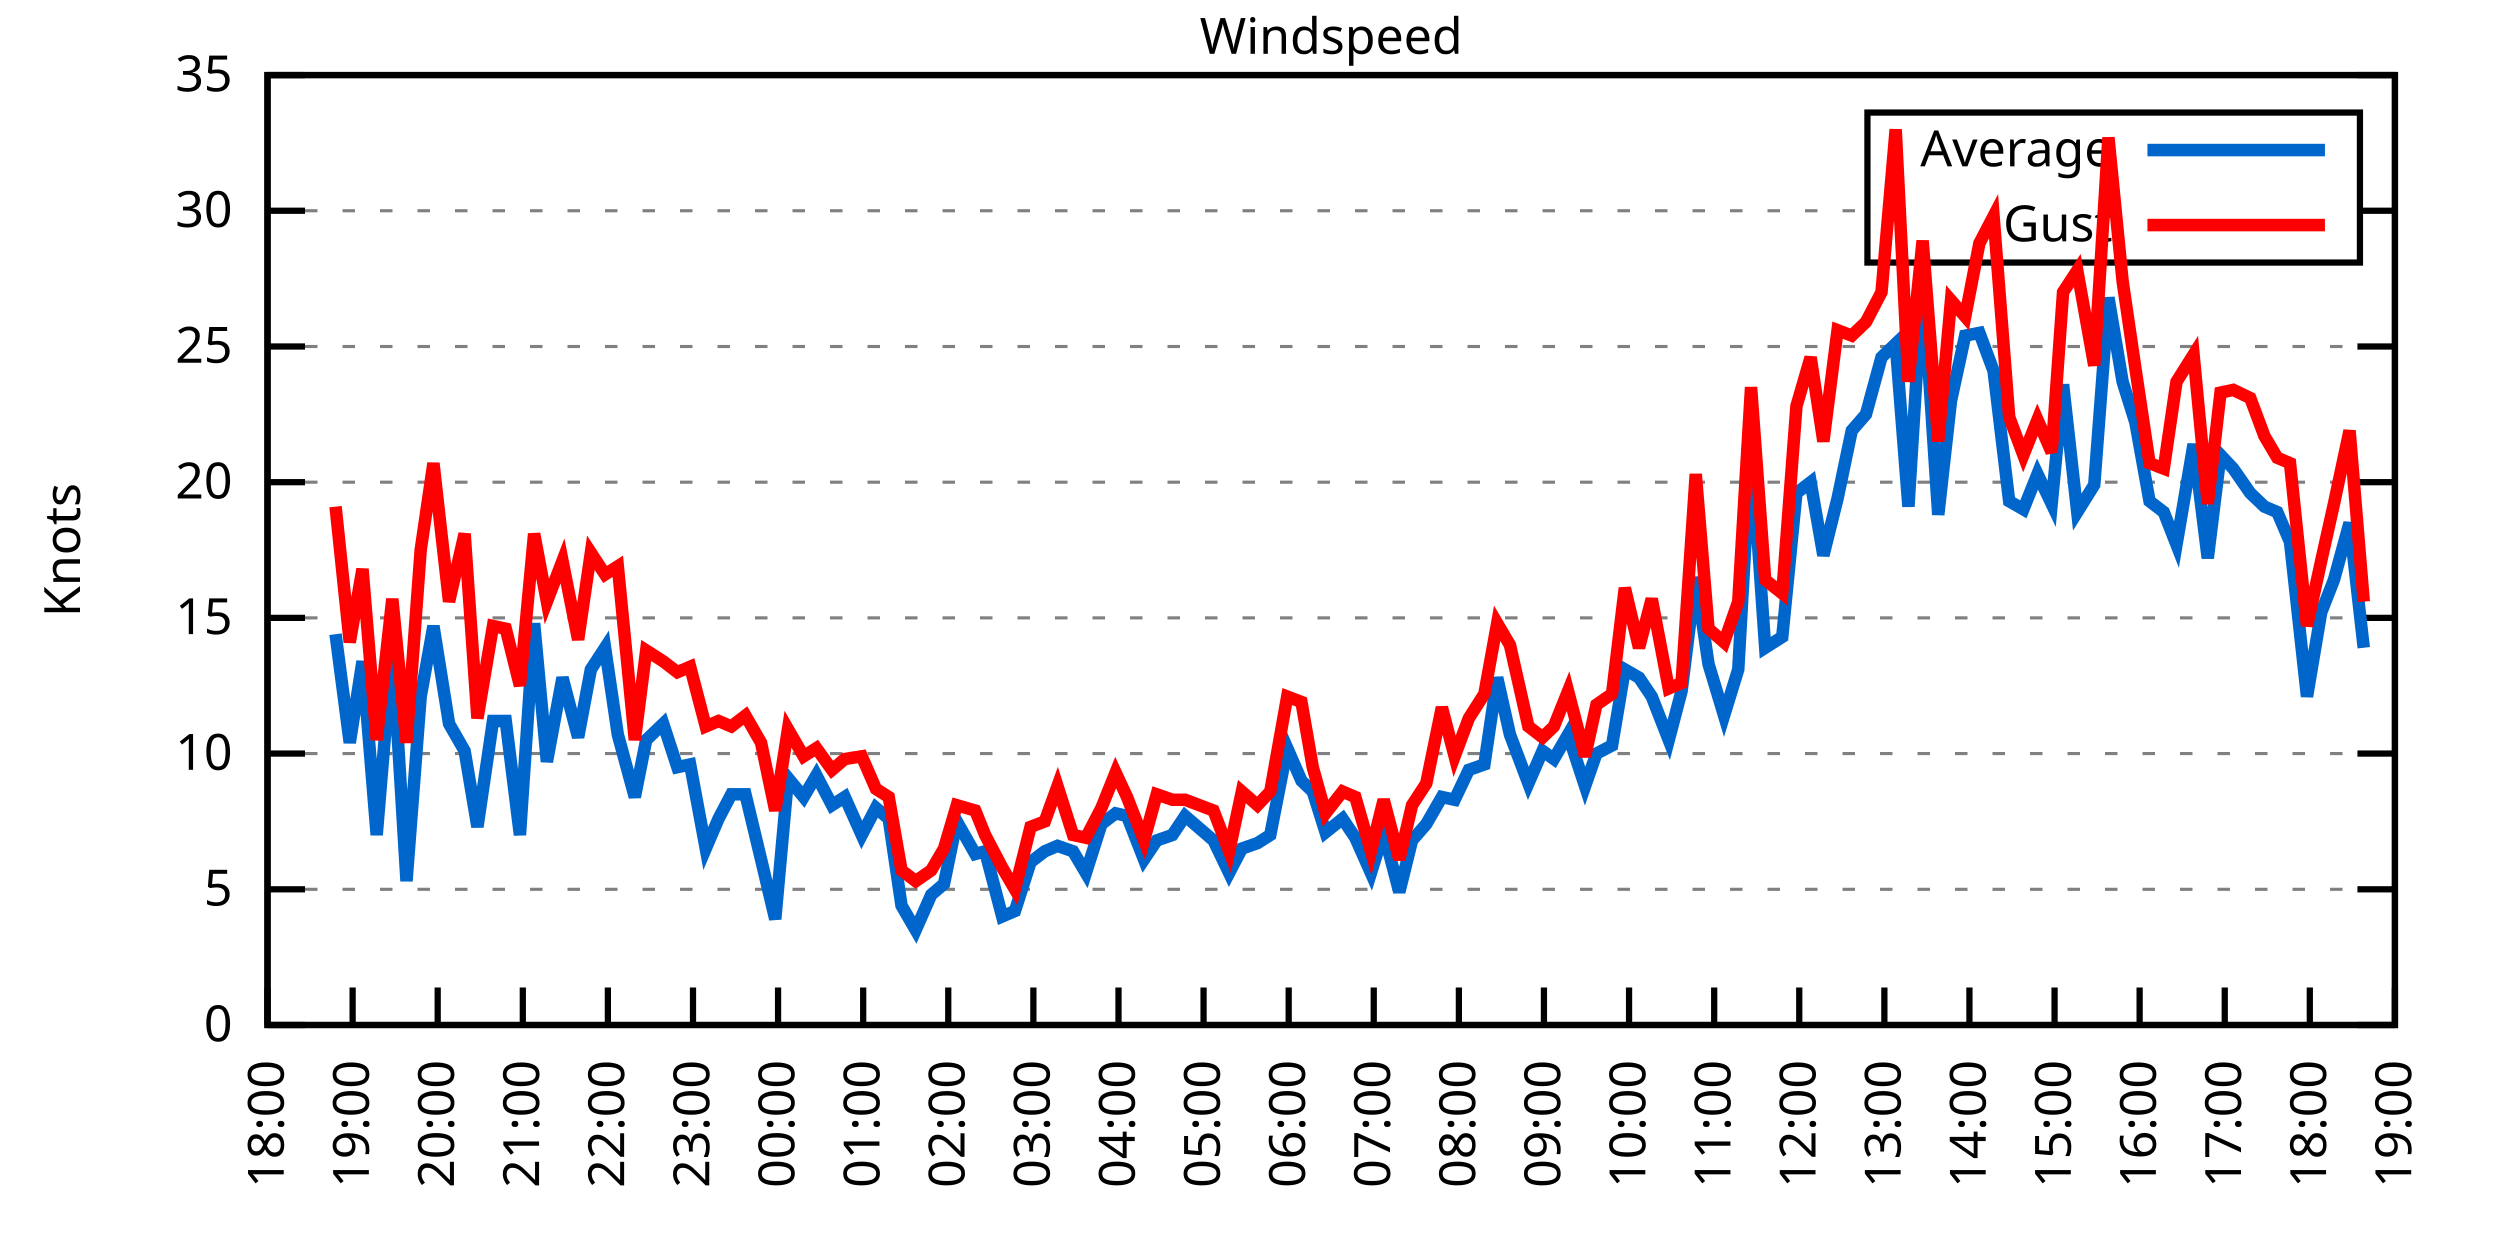
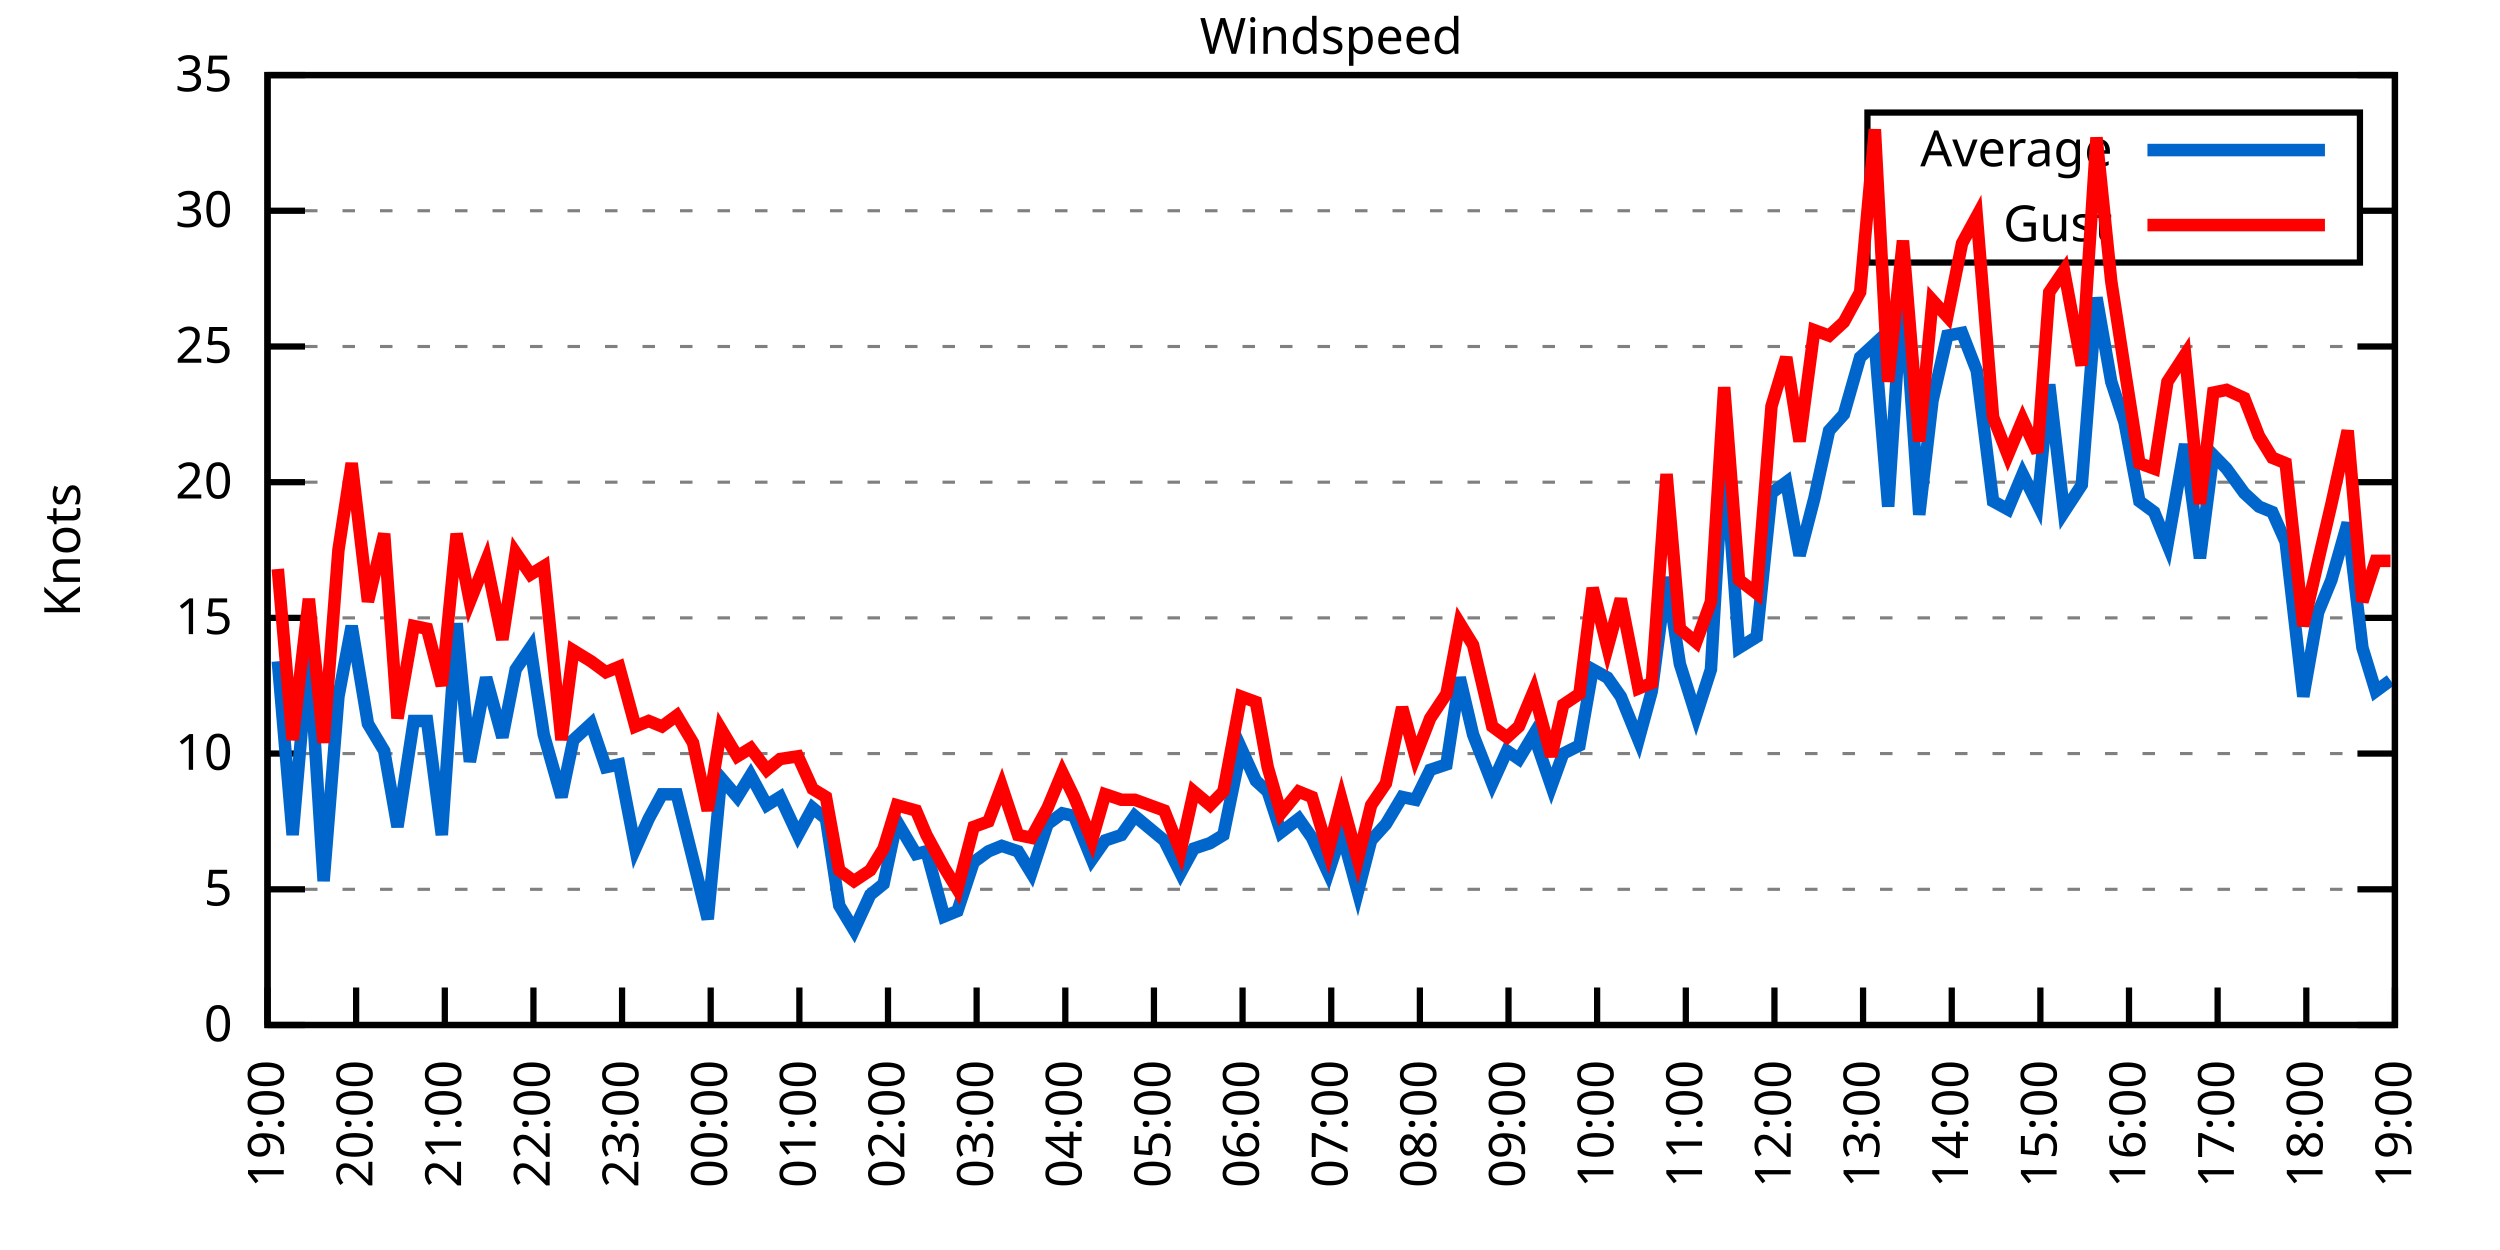
<svg xmlns="http://www.w3.org/2000/svg" xmlns:xlink="http://www.w3.org/1999/xlink" width="400" height="200" viewBox="0 0 400 200">
  <g id="gnuplot_canvas">
    <rect x="0" y="0" width="400" height="200" fill="none" />
    <defs>
      <circle id="gpDot" r="0.5" stroke-width="0.5" stroke="currentColor" />
      <path id="gpPt0" stroke-width="0.333" stroke="currentColor" d="M-1,0 h2 M0,-1 v2" />
      <path id="gpPt1" stroke-width="0.333" stroke="currentColor" d="M-1,-1 L1,1 M1,-1 L-1,1" />
      <path id="gpPt2" stroke-width="0.333" stroke="currentColor" d="M-1,0 L1,0 M0,-1 L0,1 M-1,-1 L1,1 M-1,1 L1,-1" />
      <rect id="gpPt3" stroke-width="0.333" stroke="currentColor" x="-1" y="-1" width="2" height="2" />
      <rect id="gpPt4" stroke-width="0.333" stroke="currentColor" fill="currentColor" x="-1" y="-1" width="2" height="2" />
      <circle id="gpPt5" stroke-width="0.333" stroke="currentColor" cx="0" cy="0" r="1" />
      <use xlink:href="#gpPt5" id="gpPt6" fill="currentColor" stroke="none" />
      <path id="gpPt7" stroke-width="0.333" stroke="currentColor" d="M0,-1.33 L-1.33,0.67 L1.33,0.67 z" />
      <use xlink:href="#gpPt7" id="gpPt8" fill="currentColor" stroke="none" />
      <use xlink:href="#gpPt7" id="gpPt9" stroke="currentColor" transform="rotate(180)" />
      <use xlink:href="#gpPt9" id="gpPt10" fill="currentColor" stroke="none" />
      <use xlink:href="#gpPt3" id="gpPt11" stroke="currentColor" transform="rotate(45)" />
      <use xlink:href="#gpPt11" id="gpPt12" fill="currentColor" stroke="none" />
      <path id="gpPt13" stroke-width="0.333" stroke="currentColor" d="M0,1.330 L1.265,0.411 L0.782,-1.067 L-0.782,-1.076 L-1.265,0.411 z" />
      <use xlink:href="#gpPt13" id="gpPt14" fill="currentColor" stroke="none" />
      <filter id="textbox" filterUnits="objectBoundingBox" x="0" y="0" height="1" width="1">
        <feFlood flood-color="white" flood-opacity="1" result="bgnd" />
        <feComposite in="SourceGraphic" in2="bgnd" operator="atop" />
      </filter>
      <filter id="greybox" filterUnits="objectBoundingBox" x="0" y="0" height="1" width="1">
        <feFlood flood-color="lightgrey" flood-opacity="1" result="grey" />
        <feComposite in="SourceGraphic" in2="grey" operator="atop" />
      </filter>
    </defs>
    <g fill="none" color="white" stroke="currentColor" stroke-width="1.00" stroke-linecap="butt" stroke-linejoin="miter">
</g>
    <g fill="none" color="black" stroke="currentColor" stroke-width="1.00" stroke-linecap="butt" stroke-linejoin="miter">
      <g stroke="none" shape-rendering="crispEdges">
        <polygon fill="rgb(255, 255, 255)" points="42.80,164.00 383.18,164.00 383.18,12.02 42.80,12.02 " />
      </g>
    </g>
    <g fill="none" color="black" stroke="currentColor" stroke-width="1.00" stroke-linecap="butt" stroke-linejoin="miter">
</g>
    <g fill="none" color="black" stroke="black" stroke-width="0.50" stroke-linecap="butt" stroke-linejoin="miter">
</g>
    <g fill="none" color="gray" stroke="currentColor" stroke-width="0.50" stroke-linecap="butt" stroke-linejoin="miter">
      <path stroke="gray" stroke-dasharray="2,4" class="gridline" d="M42.80,164.00 L383.19,164.00  " />
    </g>
    <g fill="none" color="gray" stroke="gray" stroke-width="1.00" stroke-linecap="butt" stroke-linejoin="miter">
</g>
    <g fill="none" color="black" stroke="currentColor" stroke-width="1.00" stroke-linecap="butt" stroke-linejoin="miter">
      <path stroke="black" d="M42.80,164.00 L48.80,164.00 M383.19,164.00 L377.19,164.00  " />
      <g transform="translate(37.20,166.60)" stroke="none" fill="black" font-family="Sans" font-size="8.00" text-anchor="end">
        <text>
          <tspan font-family="Sans"> 0</tspan>
        </text>
      </g>
    </g>
    <g fill="none" color="black" stroke="currentColor" stroke-width="1.00" stroke-linecap="butt" stroke-linejoin="miter">
</g>
    <g fill="none" color="black" stroke="black" stroke-width="0.50" stroke-linecap="butt" stroke-linejoin="miter">
</g>
    <g fill="none" color="gray" stroke="currentColor" stroke-width="0.50" stroke-linecap="butt" stroke-linejoin="miter">
      <path stroke="gray" stroke-dasharray="2,4" class="gridline" d="M42.80,142.29 L383.19,142.29  " />
    </g>
    <g fill="none" color="gray" stroke="gray" stroke-width="1.00" stroke-linecap="butt" stroke-linejoin="miter">
</g>
    <g fill="none" color="black" stroke="currentColor" stroke-width="1.00" stroke-linecap="butt" stroke-linejoin="miter">
      <path stroke="black" d="M42.80,142.29 L48.80,142.29 M383.19,142.29 L377.19,142.29  " />
      <g transform="translate(37.20,144.89)" stroke="none" fill="black" font-family="Sans" font-size="8.00" text-anchor="end">
        <text>
          <tspan font-family="Sans"> 5</tspan>
        </text>
      </g>
    </g>
    <g fill="none" color="black" stroke="currentColor" stroke-width="1.00" stroke-linecap="butt" stroke-linejoin="miter">
</g>
    <g fill="none" color="black" stroke="black" stroke-width="0.50" stroke-linecap="butt" stroke-linejoin="miter">
</g>
    <g fill="none" color="gray" stroke="currentColor" stroke-width="0.50" stroke-linecap="butt" stroke-linejoin="miter">
      <path stroke="gray" stroke-dasharray="2,4" class="gridline" d="M42.80,120.57 L383.19,120.57  " />
    </g>
    <g fill="none" color="gray" stroke="gray" stroke-width="1.00" stroke-linecap="butt" stroke-linejoin="miter">
</g>
    <g fill="none" color="black" stroke="currentColor" stroke-width="1.00" stroke-linecap="butt" stroke-linejoin="miter">
      <path stroke="black" d="M42.80,120.57 L48.80,120.57 M383.19,120.57 L377.19,120.57  " />
      <g transform="translate(37.20,123.17)" stroke="none" fill="black" font-family="Sans" font-size="8.00" text-anchor="end">
        <text>
          <tspan font-family="Sans"> 10</tspan>
        </text>
      </g>
    </g>
    <g fill="none" color="black" stroke="currentColor" stroke-width="1.00" stroke-linecap="butt" stroke-linejoin="miter">
</g>
    <g fill="none" color="black" stroke="black" stroke-width="0.50" stroke-linecap="butt" stroke-linejoin="miter">
</g>
    <g fill="none" color="gray" stroke="currentColor" stroke-width="0.50" stroke-linecap="butt" stroke-linejoin="miter">
      <path stroke="gray" stroke-dasharray="2,4" class="gridline" d="M42.80,98.86 L383.19,98.86  " />
    </g>
    <g fill="none" color="gray" stroke="gray" stroke-width="1.00" stroke-linecap="butt" stroke-linejoin="miter">
</g>
    <g fill="none" color="black" stroke="currentColor" stroke-width="1.00" stroke-linecap="butt" stroke-linejoin="miter">
      <path stroke="black" d="M42.80,98.86 L48.80,98.86 M383.19,98.86 L377.19,98.86  " />
      <g transform="translate(37.20,101.46)" stroke="none" fill="black" font-family="Sans" font-size="8.00" text-anchor="end">
        <text>
          <tspan font-family="Sans"> 15</tspan>
        </text>
      </g>
    </g>
    <g fill="none" color="black" stroke="currentColor" stroke-width="1.00" stroke-linecap="butt" stroke-linejoin="miter">
</g>
    <g fill="none" color="black" stroke="black" stroke-width="0.50" stroke-linecap="butt" stroke-linejoin="miter">
</g>
    <g fill="none" color="gray" stroke="currentColor" stroke-width="0.50" stroke-linecap="butt" stroke-linejoin="miter">
      <path stroke="gray" stroke-dasharray="2,4" class="gridline" d="M42.80,77.15 L383.19,77.15  " />
    </g>
    <g fill="none" color="gray" stroke="gray" stroke-width="1.00" stroke-linecap="butt" stroke-linejoin="miter">
</g>
    <g fill="none" color="black" stroke="currentColor" stroke-width="1.00" stroke-linecap="butt" stroke-linejoin="miter">
      <path stroke="black" d="M42.80,77.15 L48.80,77.15 M383.19,77.15 L377.19,77.15  " />
      <g transform="translate(37.20,79.75)" stroke="none" fill="black" font-family="Sans" font-size="8.00" text-anchor="end">
        <text>
          <tspan font-family="Sans"> 20</tspan>
        </text>
      </g>
    </g>
    <g fill="none" color="black" stroke="currentColor" stroke-width="1.00" stroke-linecap="butt" stroke-linejoin="miter">
</g>
    <g fill="none" color="black" stroke="black" stroke-width="0.50" stroke-linecap="butt" stroke-linejoin="miter">
</g>
    <g fill="none" color="gray" stroke="currentColor" stroke-width="0.50" stroke-linecap="butt" stroke-linejoin="miter">
      <path stroke="gray" stroke-dasharray="2,4" class="gridline" d="M42.80,55.44 L383.19,55.44  " />
    </g>
    <g fill="none" color="gray" stroke="gray" stroke-width="1.00" stroke-linecap="butt" stroke-linejoin="miter">
</g>
    <g fill="none" color="black" stroke="currentColor" stroke-width="1.00" stroke-linecap="butt" stroke-linejoin="miter">
      <path stroke="black" d="M42.80,55.44 L48.80,55.44 M383.19,55.44 L377.19,55.44  " />
      <g transform="translate(37.20,58.04)" stroke="none" fill="black" font-family="Sans" font-size="8.00" text-anchor="end">
        <text>
          <tspan font-family="Sans"> 25</tspan>
        </text>
      </g>
    </g>
    <g fill="none" color="black" stroke="currentColor" stroke-width="1.00" stroke-linecap="butt" stroke-linejoin="miter">
</g>
    <g fill="none" color="black" stroke="black" stroke-width="0.50" stroke-linecap="butt" stroke-linejoin="miter">
</g>
    <g fill="none" color="gray" stroke="currentColor" stroke-width="0.50" stroke-linecap="butt" stroke-linejoin="miter">
      <path stroke="gray" stroke-dasharray="2,4" class="gridline" d="M42.80,33.72 L298.79,33.72 M377.59,33.72 L383.19,33.72  " />
    </g>
    <g fill="none" color="gray" stroke="gray" stroke-width="1.00" stroke-linecap="butt" stroke-linejoin="miter">
</g>
    <g fill="none" color="black" stroke="currentColor" stroke-width="1.00" stroke-linecap="butt" stroke-linejoin="miter">
      <path stroke="black" d="M42.80,33.72 L48.80,33.72 M383.19,33.72 L377.19,33.72  " />
      <g transform="translate(37.20,36.32)" stroke="none" fill="black" font-family="Sans" font-size="8.00" text-anchor="end">
        <text>
          <tspan font-family="Sans"> 30</tspan>
        </text>
      </g>
    </g>
    <g fill="none" color="black" stroke="currentColor" stroke-width="1.00" stroke-linecap="butt" stroke-linejoin="miter">
</g>
    <g fill="none" color="black" stroke="black" stroke-width="0.50" stroke-linecap="butt" stroke-linejoin="miter">
</g>
    <g fill="none" color="gray" stroke="currentColor" stroke-width="0.50" stroke-linecap="butt" stroke-linejoin="miter">
      <path stroke="gray" stroke-dasharray="2,4" class="gridline" d="M42.80,12.01 L383.19,12.01  " />
    </g>
    <g fill="none" color="gray" stroke="gray" stroke-width="1.00" stroke-linecap="butt" stroke-linejoin="miter">
</g>
    <g fill="none" color="black" stroke="currentColor" stroke-width="1.00" stroke-linecap="butt" stroke-linejoin="miter">
      <path stroke="black" d="M42.80,12.01 L48.80,12.01 M383.19,12.01 L377.19,12.01  " />
      <g transform="translate(37.20,14.61)" stroke="none" fill="black" font-family="Sans" font-size="8.00" text-anchor="end">
        <text>
          <tspan font-family="Sans"> 35</tspan>
        </text>
      </g>
    </g>
    <g fill="none" color="black" stroke="currentColor" stroke-width="1.00" stroke-linecap="butt" stroke-linejoin="miter">
      <path stroke="black" d="M42.80,164.00 L42.80,158.00  " />
      <g transform="translate(45.40,169.60) rotate(270.00)" stroke="none" fill="black" font-family="Sans" font-size="8.00" text-anchor="end">
        <text>
-           <tspan font-family="Sans">18:00</tspan>
-         </text>
-       </g>
-     </g>
-     <g fill="none" color="black" stroke="currentColor" stroke-width="1.00" stroke-linecap="butt" stroke-linejoin="miter">
-       <path stroke="black" d="M56.42,164.00 L56.42,158.00  " />
-       <g transform="translate(59.02,169.60) rotate(270.00)" stroke="none" fill="black" font-family="Sans" font-size="8.00" text-anchor="end">
-         <text>
          <tspan font-family="Sans">19:00</tspan>
        </text>
      </g>
    </g>
    <g fill="none" color="black" stroke="currentColor" stroke-width="1.00" stroke-linecap="butt" stroke-linejoin="miter">
-       <path stroke="black" d="M70.03,164.00 L70.03,158.00  " />
-       <g transform="translate(72.63,169.60) rotate(270.00)" stroke="none" fill="black" font-family="Sans" font-size="8.00" text-anchor="end">
+       <path stroke="black" d="M56.98,164.00 L56.98,158.00  " />
+       <g transform="translate(59.58,169.60) rotate(270.00)" stroke="none" fill="black" font-family="Sans" font-size="8.00" text-anchor="end">
        <text>
          <tspan font-family="Sans">20:00</tspan>
        </text>
      </g>
    </g>
    <g fill="none" color="black" stroke="currentColor" stroke-width="1.00" stroke-linecap="butt" stroke-linejoin="miter">
-       <path stroke="black" d="M83.65,164.00 L83.65,158.00  " />
-       <g transform="translate(86.25,169.60) rotate(270.00)" stroke="none" fill="black" font-family="Sans" font-size="8.00" text-anchor="end">
+       <path stroke="black" d="M71.17,164.00 L71.17,158.00  " />
+       <g transform="translate(73.77,169.60) rotate(270.00)" stroke="none" fill="black" font-family="Sans" font-size="8.00" text-anchor="end">
        <text>
          <tspan font-family="Sans">21:00</tspan>
        </text>
      </g>
    </g>
    <g fill="none" color="black" stroke="currentColor" stroke-width="1.00" stroke-linecap="butt" stroke-linejoin="miter">
-       <path stroke="black" d="M97.26,164.00 L97.26,158.00  " />
-       <g transform="translate(99.86,169.60) rotate(270.00)" stroke="none" fill="black" font-family="Sans" font-size="8.00" text-anchor="end">
+       <path stroke="black" d="M85.35,164.00 L85.35,158.00  " />
+       <g transform="translate(87.95,169.60) rotate(270.00)" stroke="none" fill="black" font-family="Sans" font-size="8.00" text-anchor="end">
        <text>
          <tspan font-family="Sans">22:00</tspan>
        </text>
      </g>
    </g>
    <g fill="none" color="black" stroke="currentColor" stroke-width="1.00" stroke-linecap="butt" stroke-linejoin="miter">
-       <path stroke="black" d="M110.88,164.00 L110.88,158.00  " />
-       <g transform="translate(113.48,169.60) rotate(270.00)" stroke="none" fill="black" font-family="Sans" font-size="8.00" text-anchor="end">
+       <path stroke="black" d="M99.53,164.00 L99.53,158.00  " />
+       <g transform="translate(102.13,169.60) rotate(270.00)" stroke="none" fill="black" font-family="Sans" font-size="8.00" text-anchor="end">
        <text>
          <tspan font-family="Sans">23:00</tspan>
        </text>
      </g>
    </g>
    <g fill="none" color="black" stroke="currentColor" stroke-width="1.00" stroke-linecap="butt" stroke-linejoin="miter">
-       <path stroke="black" d="M124.49,164.00 L124.49,158.00  " />
-       <g transform="translate(127.09,169.60) rotate(270.00)" stroke="none" fill="black" font-family="Sans" font-size="8.00" text-anchor="end">
+       <path stroke="black" d="M113.71,164.00 L113.71,158.00  " />
+       <g transform="translate(116.31,169.60) rotate(270.00)" stroke="none" fill="black" font-family="Sans" font-size="8.00" text-anchor="end">
        <text>
          <tspan font-family="Sans">00:00</tspan>
        </text>
      </g>
    </g>
    <g fill="none" color="black" stroke="currentColor" stroke-width="1.00" stroke-linecap="butt" stroke-linejoin="miter">
-       <path stroke="black" d="M138.11,164.00 L138.11,158.00  " />
-       <g transform="translate(140.71,169.60) rotate(270.00)" stroke="none" fill="black" font-family="Sans" font-size="8.00" text-anchor="end">
+       <path stroke="black" d="M127.90,164.00 L127.90,158.00  " />
+       <g transform="translate(130.50,169.60) rotate(270.00)" stroke="none" fill="black" font-family="Sans" font-size="8.00" text-anchor="end">
        <text>
          <tspan font-family="Sans">01:00</tspan>
        </text>
      </g>
    </g>
    <g fill="none" color="black" stroke="currentColor" stroke-width="1.00" stroke-linecap="butt" stroke-linejoin="miter">
-       <path stroke="black" d="M151.72,164.00 L151.72,158.00  " />
-       <g transform="translate(154.32,169.60) rotate(270.00)" stroke="none" fill="black" font-family="Sans" font-size="8.00" text-anchor="end">
+       <path stroke="black" d="M142.08,164.00 L142.08,158.00  " />
+       <g transform="translate(144.68,169.60) rotate(270.00)" stroke="none" fill="black" font-family="Sans" font-size="8.00" text-anchor="end">
        <text>
          <tspan font-family="Sans">02:00</tspan>
        </text>
      </g>
    </g>
    <g fill="none" color="black" stroke="currentColor" stroke-width="1.00" stroke-linecap="butt" stroke-linejoin="miter">
-       <path stroke="black" d="M165.34,164.00 L165.34,158.00  " />
-       <g transform="translate(167.94,169.60) rotate(270.00)" stroke="none" fill="black" font-family="Sans" font-size="8.00" text-anchor="end">
+       <path stroke="black" d="M156.26,164.00 L156.26,158.00  " />
+       <g transform="translate(158.86,169.60) rotate(270.00)" stroke="none" fill="black" font-family="Sans" font-size="8.00" text-anchor="end">
        <text>
          <tspan font-family="Sans">03:00</tspan>
        </text>
      </g>
    </g>
    <g fill="none" color="black" stroke="currentColor" stroke-width="1.00" stroke-linecap="butt" stroke-linejoin="miter">
-       <path stroke="black" d="M178.96,164.00 L178.96,158.00  " />
-       <g transform="translate(181.56,169.60) rotate(270.00)" stroke="none" fill="black" font-family="Sans" font-size="8.00" text-anchor="end">
+       <path stroke="black" d="M170.45,164.00 L170.45,158.00  " />
+       <g transform="translate(173.05,169.60) rotate(270.00)" stroke="none" fill="black" font-family="Sans" font-size="8.00" text-anchor="end">
        <text>
          <tspan font-family="Sans">04:00</tspan>
        </text>
      </g>
    </g>
    <g fill="none" color="black" stroke="currentColor" stroke-width="1.00" stroke-linecap="butt" stroke-linejoin="miter">
-       <path stroke="black" d="M192.57,164.00 L192.57,158.00  " />
-       <g transform="translate(195.17,169.60) rotate(270.00)" stroke="none" fill="black" font-family="Sans" font-size="8.00" text-anchor="end">
+       <path stroke="black" d="M184.63,164.00 L184.63,158.00  " />
+       <g transform="translate(187.23,169.60) rotate(270.00)" stroke="none" fill="black" font-family="Sans" font-size="8.00" text-anchor="end">
        <text>
          <tspan font-family="Sans">05:00</tspan>
        </text>
      </g>
    </g>
    <g fill="none" color="black" stroke="currentColor" stroke-width="1.00" stroke-linecap="butt" stroke-linejoin="miter">
-       <path stroke="black" d="M206.19,164.00 L206.19,158.00  " />
-       <g transform="translate(208.79,169.60) rotate(270.00)" stroke="none" fill="black" font-family="Sans" font-size="8.00" text-anchor="end">
+       <path stroke="black" d="M198.81,164.00 L198.81,158.00  " />
+       <g transform="translate(201.41,169.60) rotate(270.00)" stroke="none" fill="black" font-family="Sans" font-size="8.00" text-anchor="end">
        <text>
          <tspan font-family="Sans">06:00</tspan>
        </text>
      </g>
    </g>
    <g fill="none" color="black" stroke="currentColor" stroke-width="1.00" stroke-linecap="butt" stroke-linejoin="miter">
-       <path stroke="black" d="M219.80,164.00 L219.80,158.00  " />
-       <g transform="translate(222.40,169.60) rotate(270.00)" stroke="none" fill="black" font-family="Sans" font-size="8.00" text-anchor="end">
+       <path stroke="black" d="M213.00,164.00 L213.00,158.00  " />
+       <g transform="translate(215.60,169.60) rotate(270.00)" stroke="none" fill="black" font-family="Sans" font-size="8.00" text-anchor="end">
        <text>
          <tspan font-family="Sans">07:00</tspan>
        </text>
      </g>
    </g>
    <g fill="none" color="black" stroke="currentColor" stroke-width="1.00" stroke-linecap="butt" stroke-linejoin="miter">
-       <path stroke="black" d="M233.42,164.00 L233.42,158.00  " />
-       <g transform="translate(236.02,169.60) rotate(270.00)" stroke="none" fill="black" font-family="Sans" font-size="8.00" text-anchor="end">
+       <path stroke="black" d="M227.18,164.00 L227.18,158.00  " />
+       <g transform="translate(229.78,169.60) rotate(270.00)" stroke="none" fill="black" font-family="Sans" font-size="8.00" text-anchor="end">
        <text>
          <tspan font-family="Sans">08:00</tspan>
        </text>
      </g>
    </g>
    <g fill="none" color="black" stroke="currentColor" stroke-width="1.00" stroke-linecap="butt" stroke-linejoin="miter">
-       <path stroke="black" d="M247.03,164.00 L247.03,158.00  " />
-       <g transform="translate(249.63,169.60) rotate(270.00)" stroke="none" fill="black" font-family="Sans" font-size="8.00" text-anchor="end">
+       <path stroke="black" d="M241.36,164.00 L241.36,158.00  " />
+       <g transform="translate(243.96,169.60) rotate(270.00)" stroke="none" fill="black" font-family="Sans" font-size="8.00" text-anchor="end">
        <text>
          <tspan font-family="Sans">09:00</tspan>
        </text>
      </g>
    </g>
    <g fill="none" color="black" stroke="currentColor" stroke-width="1.00" stroke-linecap="butt" stroke-linejoin="miter">
-       <path stroke="black" d="M260.65,164.00 L260.65,158.00  " />
-       <g transform="translate(263.25,169.60) rotate(270.00)" stroke="none" fill="black" font-family="Sans" font-size="8.00" text-anchor="end">
+       <path stroke="black" d="M255.54,164.00 L255.54,158.00  " />
+       <g transform="translate(258.14,169.60) rotate(270.00)" stroke="none" fill="black" font-family="Sans" font-size="8.00" text-anchor="end">
        <text>
          <tspan font-family="Sans">10:00</tspan>
        </text>
      </g>
    </g>
    <g fill="none" color="black" stroke="currentColor" stroke-width="1.00" stroke-linecap="butt" stroke-linejoin="miter">
-       <path stroke="black" d="M274.27,164.00 L274.27,158.00  " />
-       <g transform="translate(276.87,169.60) rotate(270.00)" stroke="none" fill="black" font-family="Sans" font-size="8.00" text-anchor="end">
+       <path stroke="black" d="M269.73,164.00 L269.73,158.00  " />
+       <g transform="translate(272.33,169.60) rotate(270.00)" stroke="none" fill="black" font-family="Sans" font-size="8.00" text-anchor="end">
        <text>
          <tspan font-family="Sans">11:00</tspan>
        </text>
      </g>
    </g>
    <g fill="none" color="black" stroke="currentColor" stroke-width="1.00" stroke-linecap="butt" stroke-linejoin="miter">
-       <path stroke="black" d="M287.88,164.00 L287.88,158.00  " />
-       <g transform="translate(290.48,169.60) rotate(270.00)" stroke="none" fill="black" font-family="Sans" font-size="8.00" text-anchor="end">
+       <path stroke="black" d="M283.91,164.00 L283.91,158.00  " />
+       <g transform="translate(286.51,169.60) rotate(270.00)" stroke="none" fill="black" font-family="Sans" font-size="8.00" text-anchor="end">
        <text>
          <tspan font-family="Sans">12:00</tspan>
        </text>
      </g>
    </g>
    <g fill="none" color="black" stroke="currentColor" stroke-width="1.00" stroke-linecap="butt" stroke-linejoin="miter">
-       <path stroke="black" d="M301.50,164.00 L301.50,158.00  " />
-       <g transform="translate(304.10,169.60) rotate(270.00)" stroke="none" fill="black" font-family="Sans" font-size="8.00" text-anchor="end">
+       <path stroke="black" d="M298.09,164.00 L298.09,158.00  " />
+       <g transform="translate(300.69,169.60) rotate(270.00)" stroke="none" fill="black" font-family="Sans" font-size="8.00" text-anchor="end">
        <text>
          <tspan font-family="Sans">13:00</tspan>
        </text>
      </g>
    </g>
    <g fill="none" color="black" stroke="currentColor" stroke-width="1.00" stroke-linecap="butt" stroke-linejoin="miter">
-       <path stroke="black" d="M315.11,164.00 L315.11,158.00  " />
-       <g transform="translate(317.71,169.60) rotate(270.00)" stroke="none" fill="black" font-family="Sans" font-size="8.00" text-anchor="end">
+       <path stroke="black" d="M312.28,164.00 L312.28,158.00  " />
+       <g transform="translate(314.88,169.60) rotate(270.00)" stroke="none" fill="black" font-family="Sans" font-size="8.00" text-anchor="end">
        <text>
          <tspan font-family="Sans">14:00</tspan>
        </text>
      </g>
    </g>
    <g fill="none" color="black" stroke="currentColor" stroke-width="1.00" stroke-linecap="butt" stroke-linejoin="miter">
-       <path stroke="black" d="M328.73,164.00 L328.73,158.00  " />
-       <g transform="translate(331.33,169.60) rotate(270.00)" stroke="none" fill="black" font-family="Sans" font-size="8.00" text-anchor="end">
+       <path stroke="black" d="M326.46,164.00 L326.46,158.00  " />
+       <g transform="translate(329.06,169.60) rotate(270.00)" stroke="none" fill="black" font-family="Sans" font-size="8.00" text-anchor="end">
        <text>
          <tspan font-family="Sans">15:00</tspan>
        </text>
      </g>
    </g>
    <g fill="none" color="black" stroke="currentColor" stroke-width="1.00" stroke-linecap="butt" stroke-linejoin="miter">
-       <path stroke="black" d="M342.34,164.00 L342.34,158.00  " />
-       <g transform="translate(344.94,169.60) rotate(270.00)" stroke="none" fill="black" font-family="Sans" font-size="8.00" text-anchor="end">
+       <path stroke="black" d="M340.64,164.00 L340.64,158.00  " />
+       <g transform="translate(343.24,169.60) rotate(270.00)" stroke="none" fill="black" font-family="Sans" font-size="8.00" text-anchor="end">
        <text>
          <tspan font-family="Sans">16:00</tspan>
        </text>
      </g>
    </g>
    <g fill="none" color="black" stroke="currentColor" stroke-width="1.00" stroke-linecap="butt" stroke-linejoin="miter">
-       <path stroke="black" d="M355.96,164.00 L355.96,158.00  " />
-       <g transform="translate(358.56,169.60) rotate(270.00)" stroke="none" fill="black" font-family="Sans" font-size="8.00" text-anchor="end">
+       <path stroke="black" d="M354.82,164.00 L354.82,158.00  " />
+       <g transform="translate(357.42,169.60) rotate(270.00)" stroke="none" fill="black" font-family="Sans" font-size="8.00" text-anchor="end">
        <text>
          <tspan font-family="Sans">17:00</tspan>
        </text>
      </g>
    </g>
    <g fill="none" color="black" stroke="currentColor" stroke-width="1.00" stroke-linecap="butt" stroke-linejoin="miter">
-       <path stroke="black" d="M369.57,164.00 L369.57,158.00  " />
-       <g transform="translate(372.17,169.60) rotate(270.00)" stroke="none" fill="black" font-family="Sans" font-size="8.00" text-anchor="end">
+       <path stroke="black" d="M369.01,164.00 L369.01,158.00  " />
+       <g transform="translate(371.61,169.60) rotate(270.00)" stroke="none" fill="black" font-family="Sans" font-size="8.00" text-anchor="end">
        <text>
          <tspan font-family="Sans">18:00</tspan>
        </text>
      </g>
    </g>
    <g fill="none" color="black" stroke="currentColor" stroke-width="1.00" stroke-linecap="butt" stroke-linejoin="miter">
      <path stroke="black" d="M383.19,164.00 L383.19,158.00  " />
      <g transform="translate(385.79,169.60) rotate(270.00)" stroke="none" fill="black" font-family="Sans" font-size="8.00" text-anchor="end">
        <text>
          <tspan font-family="Sans">19:00</tspan>
        </text>
      </g>
    </g>
    <g fill="none" color="black" stroke="currentColor" stroke-width="1.00" stroke-linecap="butt" stroke-linejoin="miter">
</g>
    <g fill="none" color="black" stroke="currentColor" stroke-width="1.00" stroke-linecap="butt" stroke-linejoin="miter">
      <path stroke="black" d="M42.80,12.01 L42.80,164.00 L383.19,164.00 L383.19,12.01 L42.80,12.01 Z  " />
    </g>
    <g fill="none" color="black" stroke="currentColor" stroke-width="1.00" stroke-linecap="butt" stroke-linejoin="miter">
</g>
    <g fill="none" color="black" stroke="currentColor" stroke-width="1.00" stroke-linecap="butt" stroke-linejoin="miter">
      <path stroke="black" d="M298.79,42.01 L298.79,18.01 L377.59,18.01 L377.59,42.01 L298.79,42.01 Z  " />
    </g>
    <g id="Windspeed_plot_1">
      <g fill="none" color="white" stroke="black" stroke-width="2.00" stroke-linecap="butt" stroke-linejoin="miter">
</g>
      <g fill="none" color="black" stroke="currentColor" stroke-width="2.00" stroke-linecap="butt" stroke-linejoin="miter">
        <g transform="translate(337.99,26.61)" stroke="none" fill="black" font-family="Sans" font-size="8.00" text-anchor="end">
          <text>
            <tspan font-family="Sans">Average</tspan>
          </text>
        </g>
      </g>
      <g fill="none" color="black" stroke="currentColor" stroke-width="2.00" stroke-linecap="butt" stroke-linejoin="miter">
-         <path stroke="rgb(  0, 102, 204)" d="M343.59,24.01 L371.99,24.01 M53.69,101.47 L55.96,118.84 L58.00,105.81 L60.27,133.60 L62.77,103.64 L65.04,140.98   L67.31,111.45 L69.35,100.16 L71.85,115.80 L74.34,120.14 L76.39,132.30 L78.88,115.36 L80.92,115.36 L83.19,133.60   L85.46,99.73 L87.50,121.88 L90.00,108.42 L92.50,117.97 L94.54,107.11 L96.81,103.64 L98.85,117.53 L101.57,127.52   L103.39,118.40 L106.11,115.80 L108.38,122.75 L110.42,122.31 L112.92,135.77 L114.96,131.00 L117.01,127.09 L119.27,127.09   L121.77,137.51 L124.04,147.06 L126.08,124.48 L128.58,127.52 L130.62,124.05 L133.12,128.83 L135.16,127.52 L137.88,133.60   L140.15,129.26 L142.19,131.00 L144.24,144.89 L146.51,148.80 L149.00,143.16 L151.04,141.42 L153.09,131.43 L156.04,136.64   L157.62,136.21 L160.35,146.63 L162.39,145.76 L164.89,137.94 L167.16,136.21 L169.20,135.34 L171.69,136.21 L173.74,139.68   L176.23,131.86 L178.50,130.13 L180.32,130.56 L183.04,137.51 L185.08,134.47 L187.58,133.60 L189.62,130.56 L194.16,134.47   L196.66,139.68 L198.70,135.77 L201.19,134.90 L203.24,133.60 L205.96,119.71 L208.23,124.92 L210.04,126.65 L212.09,133.17   L214.81,131.00 L216.85,134.04 L219.35,139.68 L221.39,133.17 L223.89,142.72 L225.93,134.47 L228.20,131.86 L230.70,127.52   L232.74,127.96 L235.01,123.18 L237.50,122.31 L239.55,108.42 L241.59,117.53 L244.54,125.35 L246.81,120.14 L248.62,121.44   L250.89,117.53 L253.61,125.79 L255.43,120.57 L257.93,119.27 L259.97,107.11 L262.24,108.42 L264.28,111.45 L267.00,118.40   L269.05,110.59 L271.32,92.35 L273.36,106.24 L275.85,114.49 L278.12,107.11 L280.17,71.07 L282.43,103.64 L285.16,101.90   L287.43,78.89 L289.70,77.15 L291.74,88.87 L294.01,79.75 L296.28,68.90 L298.55,66.29 L301.04,57.17 L303.31,55.00   L305.35,81.06 L307.62,44.58 L310.12,82.36 L312.16,64.12 L314.43,53.70 L316.70,53.26 L318.97,59.34 L321.47,80.19   L323.74,81.49 L326.00,75.85 L328.27,80.62 L330.09,61.52 L332.36,81.93 L335.08,77.58 L337.35,47.62 L339.62,61.08   L341.66,67.59 L343.93,80.19 L346.20,81.93 L348.24,87.14 L350.97,71.07 L353.24,89.31 L355.28,72.81 L357.32,74.98   L360.04,78.89 L362.31,81.06 L364.36,81.93 L366.40,86.70 L369.12,111.45 L371.39,97.99 L373.43,92.78 L375.93,83.66   L378.20,103.64  " />
+         <path stroke="rgb(  0, 102, 204)" d="M343.59,24.01 L371.99,24.01 M44.45,105.81 L46.82,133.60 L49.42,103.64 L51.78,140.98 L54.15,111.45 L56.27,100.16   L58.87,115.80 L61.47,120.14 L63.60,132.30 L66.20,115.36 L68.33,115.36 L70.69,133.60 L73.06,99.73 L75.18,121.88   L77.78,108.42 L80.38,117.97 L82.51,107.11 L84.88,103.64 L87.00,117.53 L89.84,127.52 L91.73,118.40 L94.57,115.80   L96.93,122.75 L99.06,122.31 L101.66,135.77 L103.79,131.00 L105.91,127.09 L108.28,127.09 L110.88,137.51 L113.24,147.06   L115.37,124.48 L117.97,127.52 L120.10,124.05 L122.70,128.83 L124.82,127.52 L127.66,133.60 L130.02,129.26 L132.15,131.00   L134.28,144.89 L136.64,148.80 L139.24,143.16 L141.37,141.42 L143.50,131.43 L146.57,136.64 L148.23,136.21 L151.06,146.63   L153.19,145.76 L155.79,137.94 L158.15,136.21 L160.28,135.34 L162.88,136.21 L165.01,139.68 L167.61,131.86 L169.97,130.13   L171.86,130.56 L174.70,137.51 L176.83,134.47 L179.43,133.60 L181.56,130.56 L186.28,134.47 L188.88,139.68 L191.01,135.77   L193.61,134.90 L195.74,133.60 L198.58,119.71 L200.94,124.92 L202.83,126.65 L204.96,133.17 L207.79,131.00 L209.92,134.04   L212.52,139.68 L214.65,133.17 L217.25,142.72 L219.38,134.47 L221.74,131.86 L224.34,127.52 L226.47,127.96 L228.83,123.18   L231.43,122.31 L233.56,108.42 L235.69,117.53 L238.76,125.35 L241.12,120.14 L243.02,121.44 L245.38,117.53 L248.22,125.79   L250.11,120.57 L252.71,119.27 L254.83,107.11 L257.20,108.42 L259.33,111.45 L262.16,118.40 L264.29,110.59 L266.65,92.35   L268.78,106.24 L271.38,114.49 L273.75,107.11 L275.87,71.07 L278.24,103.64 L281.07,101.90 L283.44,78.89 L285.80,77.15   L287.93,88.87 L290.29,79.75 L292.66,68.90 L295.02,66.29 L297.62,57.17 L299.98,55.00 L302.11,81.06 L304.47,44.58   L307.08,82.36 L309.20,64.12 L311.57,53.70 L313.93,53.26 L316.29,59.34 L318.89,80.19 L321.26,81.49 L323.62,75.85   L325.99,80.62 L327.88,61.52 L330.24,81.93 L333.08,77.58 L335.44,47.62 L337.80,61.08 L339.93,67.59 L342.30,80.19   L344.66,81.93 L346.79,87.14 L349.62,71.07 L351.99,89.31 L354.12,72.81 L356.24,74.98 L359.08,78.89 L361.44,81.06   L363.57,81.93 L365.70,86.70 L368.53,111.45 L370.90,97.99 L373.03,92.78 L375.63,83.66 L377.99,103.64 L380.12,110.59   L382.48,108.85  " />
      </g>
    </g>
    <g id="Windspeed_plot_2">
      <g fill="none" color="black" stroke="currentColor" stroke-width="2.00" stroke-linecap="butt" stroke-linejoin="miter">
        <g transform="translate(337.99,38.61)" stroke="none" fill="black" font-family="Sans" font-size="8.00" text-anchor="end">
          <text>
            <tspan font-family="Sans">Gust</tspan>
          </text>
        </g>
      </g>
      <g fill="none" color="black" stroke="currentColor" stroke-width="2.00" stroke-linecap="butt" stroke-linejoin="miter">
-         <path stroke="rgb(255,   0,   0)" d="M343.59,36.01 L371.99,36.01 M53.69,81.06 L55.96,102.77 L58.00,91.04 L60.27,118.40 L62.77,95.82 L65.04,118.84   L67.31,88.00 L69.35,74.11 L71.85,96.26 L74.34,85.40 L76.39,114.93 L78.88,100.16 L80.92,100.60 L83.19,109.72   L85.46,85.40 L87.50,96.26 L90.00,89.74 L92.50,102.34 L94.54,88.44 L96.81,91.91 L98.85,90.61 L101.57,118.40   L103.39,104.07 L106.11,105.81 L108.38,107.55 L110.42,106.68 L112.92,116.23 L114.96,115.36 L117.01,116.23 L119.27,114.49   L121.77,118.84 L124.04,129.69 L126.08,116.67 L128.58,121.01 L130.62,119.71 L133.12,123.18 L135.16,121.44 L137.88,121.01   L140.15,126.22 L142.19,127.52 L144.24,139.25 L146.51,140.98 L149.00,139.25 L151.04,135.77 L153.09,128.83 L156.04,129.69   L157.62,133.60 L160.35,138.81 L162.39,142.29 L164.89,132.30 L167.16,131.43 L169.20,125.79 L171.69,133.60 L173.74,134.04   L176.23,129.26 L178.50,123.61 L180.32,127.52 L183.04,134.47 L185.08,127.09 L187.58,127.96 L189.62,127.96 L194.16,129.69   L196.66,136.21 L198.70,126.65 L201.19,128.83 L203.24,126.65 L205.96,111.45 L208.23,112.32 L210.04,122.75 L212.09,130.13   L214.81,126.65 L216.85,127.52 L219.35,136.21 L221.39,127.96 L223.89,137.51 L225.93,128.83 L228.20,125.35 L230.70,113.19   L232.74,121.01 L235.01,114.93 L237.50,111.02 L239.55,99.73 L241.59,103.20 L244.54,116.23 L246.81,117.97 L248.62,116.23   L250.89,110.59 L253.61,121.01 L255.43,112.76 L257.93,111.02 L259.97,94.08 L262.24,103.64 L264.28,95.82 L267.00,110.15   L269.05,109.28 L271.32,75.85 L273.36,100.60 L275.85,102.77 L278.12,96.26 L280.17,61.95 L282.43,92.78 L285.16,94.95   L287.43,64.99 L289.70,57.17 L291.74,70.63 L294.01,52.83 L296.28,53.70 L298.55,51.53 L301.04,46.75 L303.31,20.70   L305.35,61.08 L307.62,38.50 L310.12,70.63 L312.16,48.05 L314.43,50.66 L316.70,38.93 L318.97,34.59 L321.47,66.73   L323.74,72.81 L326.00,67.16 L328.27,72.37 L330.09,46.75 L332.36,43.28 L335.08,58.48 L337.35,22.00 L339.62,45.01   L341.66,58.91 L343.93,74.11 L346.20,74.98 L348.24,61.08 L350.97,56.74 L353.24,80.62 L355.28,62.82 L357.32,62.38   L360.04,63.69 L362.31,69.77 L364.36,73.24 L366.40,74.11 L369.12,100.16 L371.39,89.74 L373.43,80.62 L375.93,68.90   L378.20,96.26  " />
+         <path stroke="rgb(255,   0,   0)" d="M343.59,36.01 L371.99,36.01 M44.45,91.04 L46.82,118.40 L49.42,95.82 L51.78,118.84 L54.15,88.00 L56.27,74.11   L58.87,96.26 L61.47,85.40 L63.60,114.93 L66.20,100.16 L68.33,100.60 L70.69,109.72 L73.06,85.40 L75.18,96.26   L77.78,89.74 L80.38,102.34 L82.51,88.44 L84.88,91.91 L87.00,90.61 L89.84,118.40 L91.73,104.07 L94.57,105.81   L96.93,107.55 L99.06,106.68 L101.66,116.23 L103.79,115.36 L105.91,116.23 L108.28,114.49 L110.88,118.84 L113.24,129.69   L115.37,116.67 L117.97,121.01 L120.10,119.71 L122.70,123.18 L124.82,121.44 L127.66,121.01 L130.02,126.22 L132.15,127.52   L134.28,139.25 L136.64,140.98 L139.24,139.25 L141.37,135.77 L143.50,128.83 L146.57,129.69 L148.23,133.60 L151.06,138.81   L153.19,142.29 L155.79,132.30 L158.15,131.43 L160.28,125.79 L162.88,133.60 L165.01,134.04 L167.61,129.26 L169.97,123.61   L171.86,127.52 L174.70,134.47 L176.83,127.09 L179.43,127.96 L181.56,127.96 L186.28,129.69 L188.88,136.21 L191.01,126.65   L193.61,128.83 L195.74,126.65 L198.58,111.45 L200.94,112.32 L202.83,122.75 L204.96,130.13 L207.79,126.65 L209.92,127.52   L212.52,136.21 L214.65,127.96 L217.25,137.51 L219.38,128.83 L221.74,125.35 L224.34,113.19 L226.47,121.01 L228.83,114.93   L231.43,111.02 L233.56,99.73 L235.69,103.20 L238.76,116.23 L241.12,117.97 L243.02,116.23 L245.38,110.59 L248.22,121.01   L250.11,112.76 L252.71,111.02 L254.83,94.08 L257.20,103.64 L259.33,95.82 L262.16,110.15 L264.29,109.28 L266.65,75.85   L268.78,100.60 L271.38,102.77 L273.75,96.26 L275.87,61.95 L278.24,92.78 L281.07,94.95 L283.44,64.99 L285.80,57.17   L287.93,70.63 L290.29,52.83 L292.66,53.70 L295.02,51.53 L297.62,46.75 L299.98,20.70 L302.11,61.08 L304.47,38.50   L307.08,70.63 L309.20,48.05 L311.57,50.66 L313.93,38.93 L316.29,34.59 L318.89,66.73 L321.26,72.81 L323.62,67.16   L325.99,72.37 L327.88,46.75 L330.24,43.28 L333.08,58.48 L335.44,22.00 L337.80,45.01 L339.93,58.91 L342.30,74.11   L344.66,74.98 L346.79,61.08 L349.62,56.74 L351.99,80.62 L354.12,62.82 L356.24,62.38 L359.08,63.69 L361.44,69.77   L363.57,73.24 L365.70,74.11 L368.53,100.16 L370.90,89.74 L373.03,80.62 L375.63,68.90 L377.99,96.26 L380.12,89.74   L382.48,89.74  " />
      </g>
    </g>
    <g fill="none" color="black" stroke="currentColor" stroke-width="2.00" stroke-linecap="butt" stroke-linejoin="miter">
</g>
    <g fill="none" color="black" stroke="black" stroke-width="1.00" stroke-linecap="butt" stroke-linejoin="miter">
</g>
    <g fill="none" color="black" stroke="currentColor" stroke-width="1.00" stroke-linecap="butt" stroke-linejoin="miter">
      <path stroke="black" d="M42.80,12.01 L42.80,164.00 L383.19,164.00 L383.19,12.01 L42.80,12.01 Z  " />
      <g transform="translate(12.80,88.01) rotate(270.00)" stroke="none" fill="black" font-family="Sans" font-size="8.00" text-anchor="middle">
        <text>
          <tspan font-family="Sans">Knots</tspan>
        </text>
      </g>
    </g>
    <g fill="none" color="black" stroke="currentColor" stroke-width="1.00" stroke-linecap="butt" stroke-linejoin="miter">
</g>
    <g fill="none" color="black" stroke="currentColor" stroke-width="1.00" stroke-linecap="butt" stroke-linejoin="miter">
      <g transform="translate(212.99,8.61)" stroke="none" fill="black" font-family="Sans" font-size="8.00" text-anchor="middle">
        <text>
          <tspan font-family="Sans">Windspeed</tspan>
        </text>
      </g>
    </g>
    <g fill="none" color="black" stroke="currentColor" stroke-width="1.00" stroke-linecap="butt" stroke-linejoin="miter">
</g>
  </g>
</svg>
